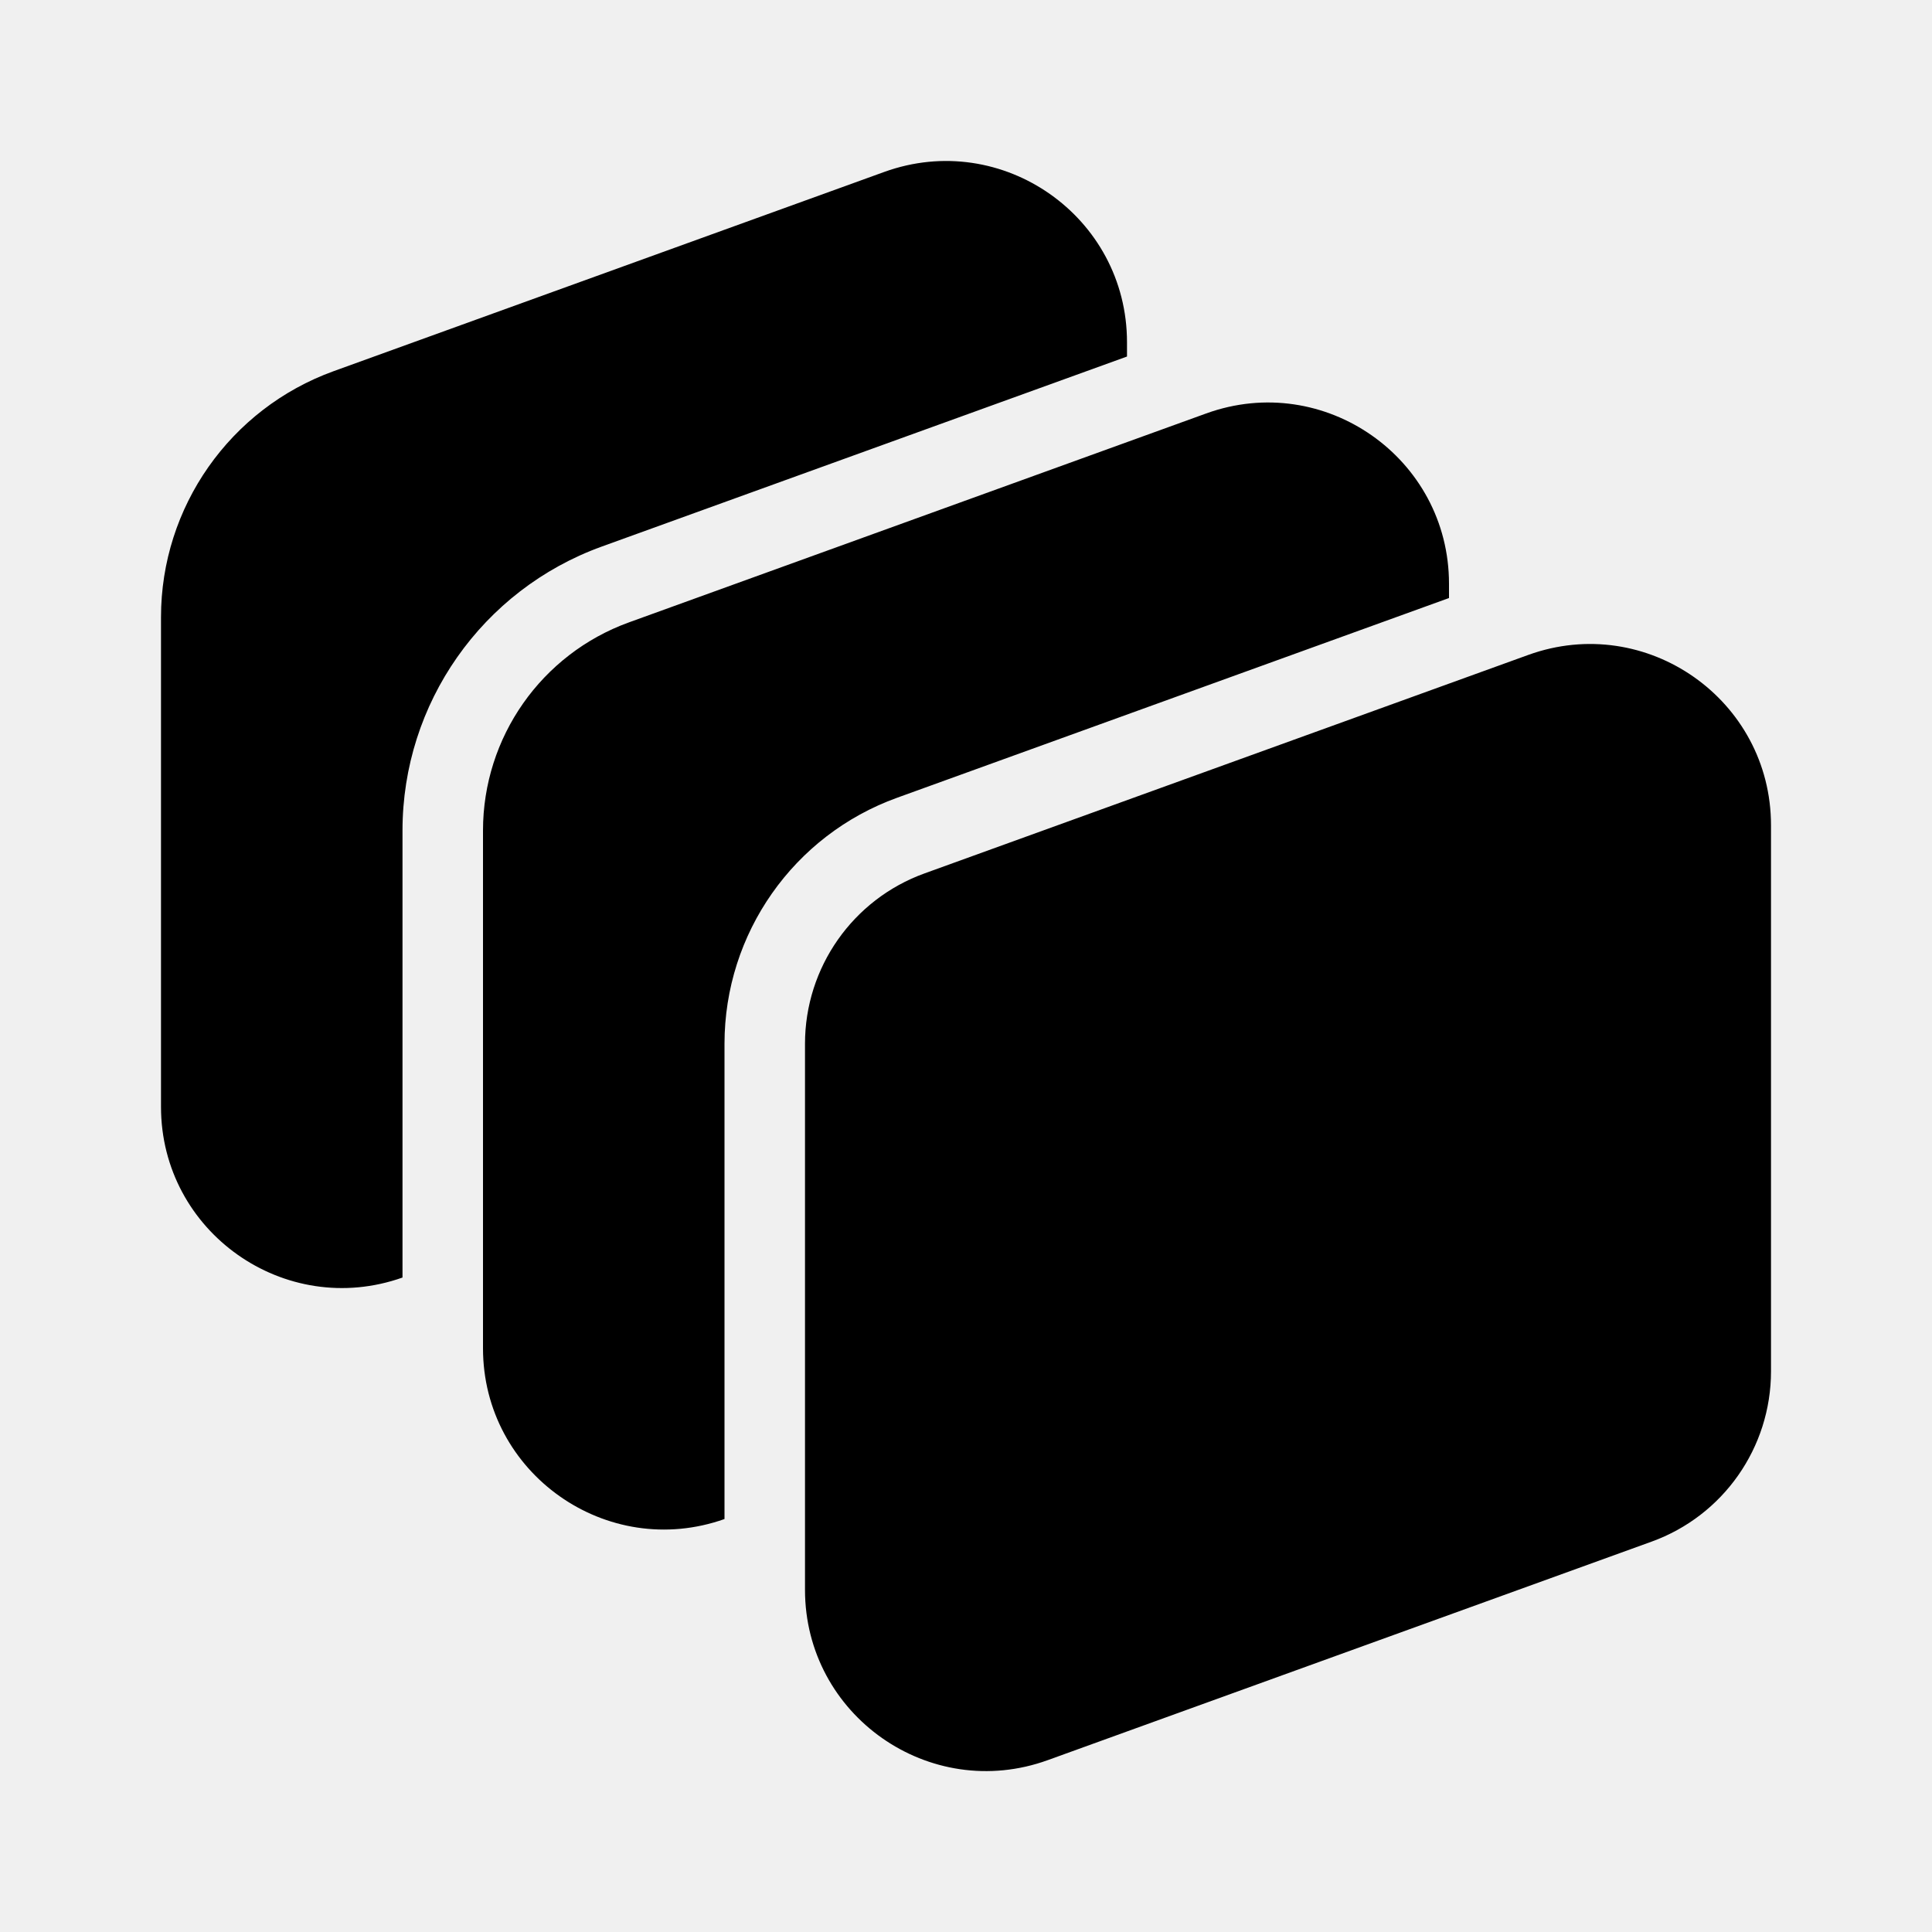
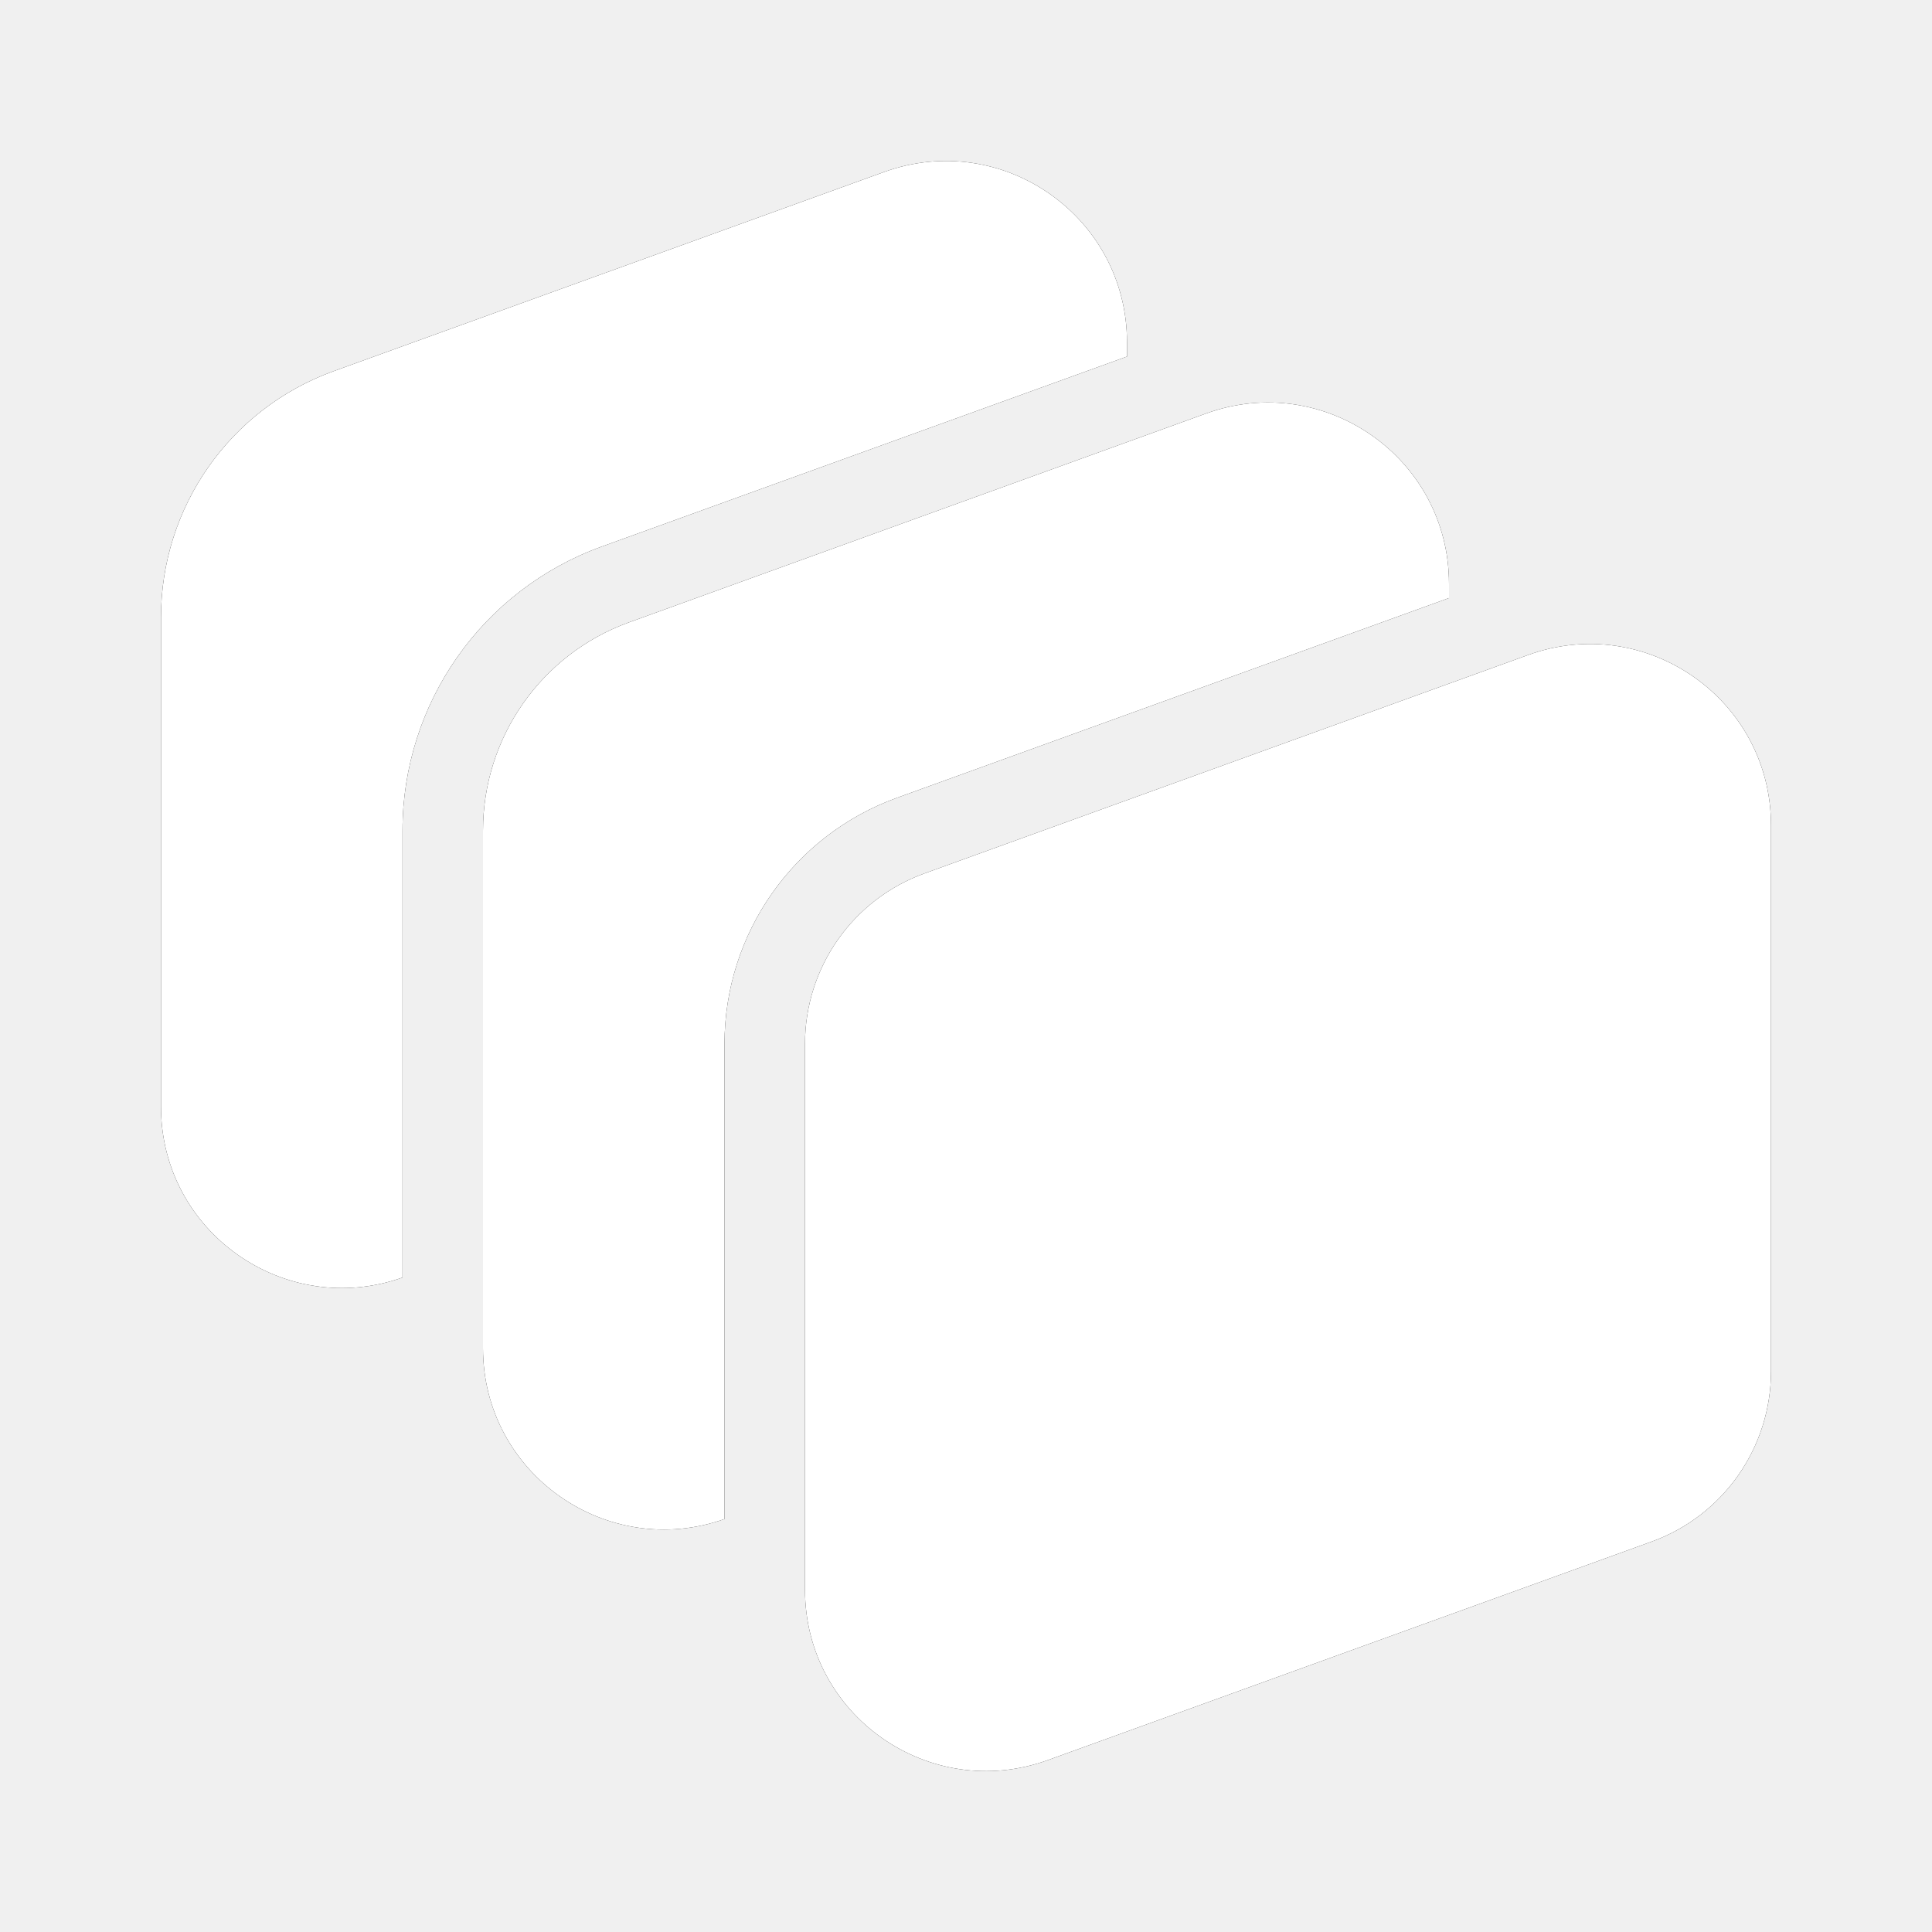
<svg xmlns="http://www.w3.org/2000/svg" width="24" height="24" viewBox="0 0 24 24" fill="none">
-   <path d="M10.984 2.136C12.451 1.605 14 2.692 14 4.252V4.429L7.474 6.79C5.989 7.328 5 8.738 5 10.317V15.87C3.538 16.388 2 15.303 2 13.749V7.667C2 6.299 2.857 5.077 4.144 4.611L10.984 2.136ZM14.984 5.136C16.451 4.605 18 5.692 18 7.252V7.429L11.144 9.91C9.857 10.375 9 11.597 9 12.966V18.87C7.538 19.388 6 18.303 6 16.749V10.317C6 9.159 6.725 8.125 7.814 7.731L14.984 5.136ZM18.984 8.136C20.451 7.605 22 8.692 22 10.252V17.035C22 17.983 21.407 18.829 20.516 19.151L13.016 21.865C11.549 22.396 10 21.309 10 19.749V12.966C10 12.018 10.594 11.172 11.484 10.85L18.984 8.136Z" fill="currentColor" />
+   <style>
+     .light { fill: #000000; }
+     .dark { fill: #ffffff; }
+     
+     @media (prefers-color-scheme: light) {
+       .dark { display: none; }
+     }
+     
+     @media (prefers-color-scheme: dark) {
+       .light { display: none; }
+     }
+   </style>
+   <path class="light" d="M10.984 2.136C12.451 1.605 14 2.692 14 4.252V4.429L7.474 6.79C5.989 7.328 5 8.738 5 10.317V15.87C3.538 16.388 2 15.303 2 13.749V7.667C2 6.299 2.857 5.077 4.144 4.611L10.984 2.136ZM14.984 5.136C16.451 4.605 18 5.692 18 7.252V7.429L11.144 9.91C9.857 10.375 9 11.597 9 12.966V18.87C7.538 19.388 6 18.303 6 16.749V10.317C6 9.159 6.725 8.125 7.814 7.731L14.984 5.136ZM18.984 8.136C20.451 7.605 22 8.692 22 10.252V17.035C22 17.983 21.407 18.829 20.516 19.151L13.016 21.865C11.549 22.396 10 21.309 10 19.749V12.966C10 12.018 10.594 11.172 11.484 10.85L18.984 8.136Z" />
+   <path class="dark" d="M10.984 2.136C12.451 1.605 14 2.692 14 4.252V4.429L7.474 6.79C5.989 7.328 5 8.738 5 10.317V15.87C3.538 16.388 2 15.303 2 13.749V7.667C2 6.299 2.857 5.077 4.144 4.611L10.984 2.136ZM14.984 5.136C16.451 4.605 18 5.692 18 7.252V7.429L11.144 9.91C9.857 10.375 9 11.597 9 12.966V18.87C7.538 19.388 6 18.303 6 16.749V10.317C6 9.159 6.725 8.125 7.814 7.731L14.984 5.136ZM18.984 8.136C20.451 7.605 22 8.692 22 10.252V17.035C22 17.983 21.407 18.829 20.516 19.151L13.016 21.865C11.549 22.396 10 21.309 10 19.749V12.966C10 12.018 10.594 11.172 11.484 10.85L18.984 8.136Z" />
</svg>
